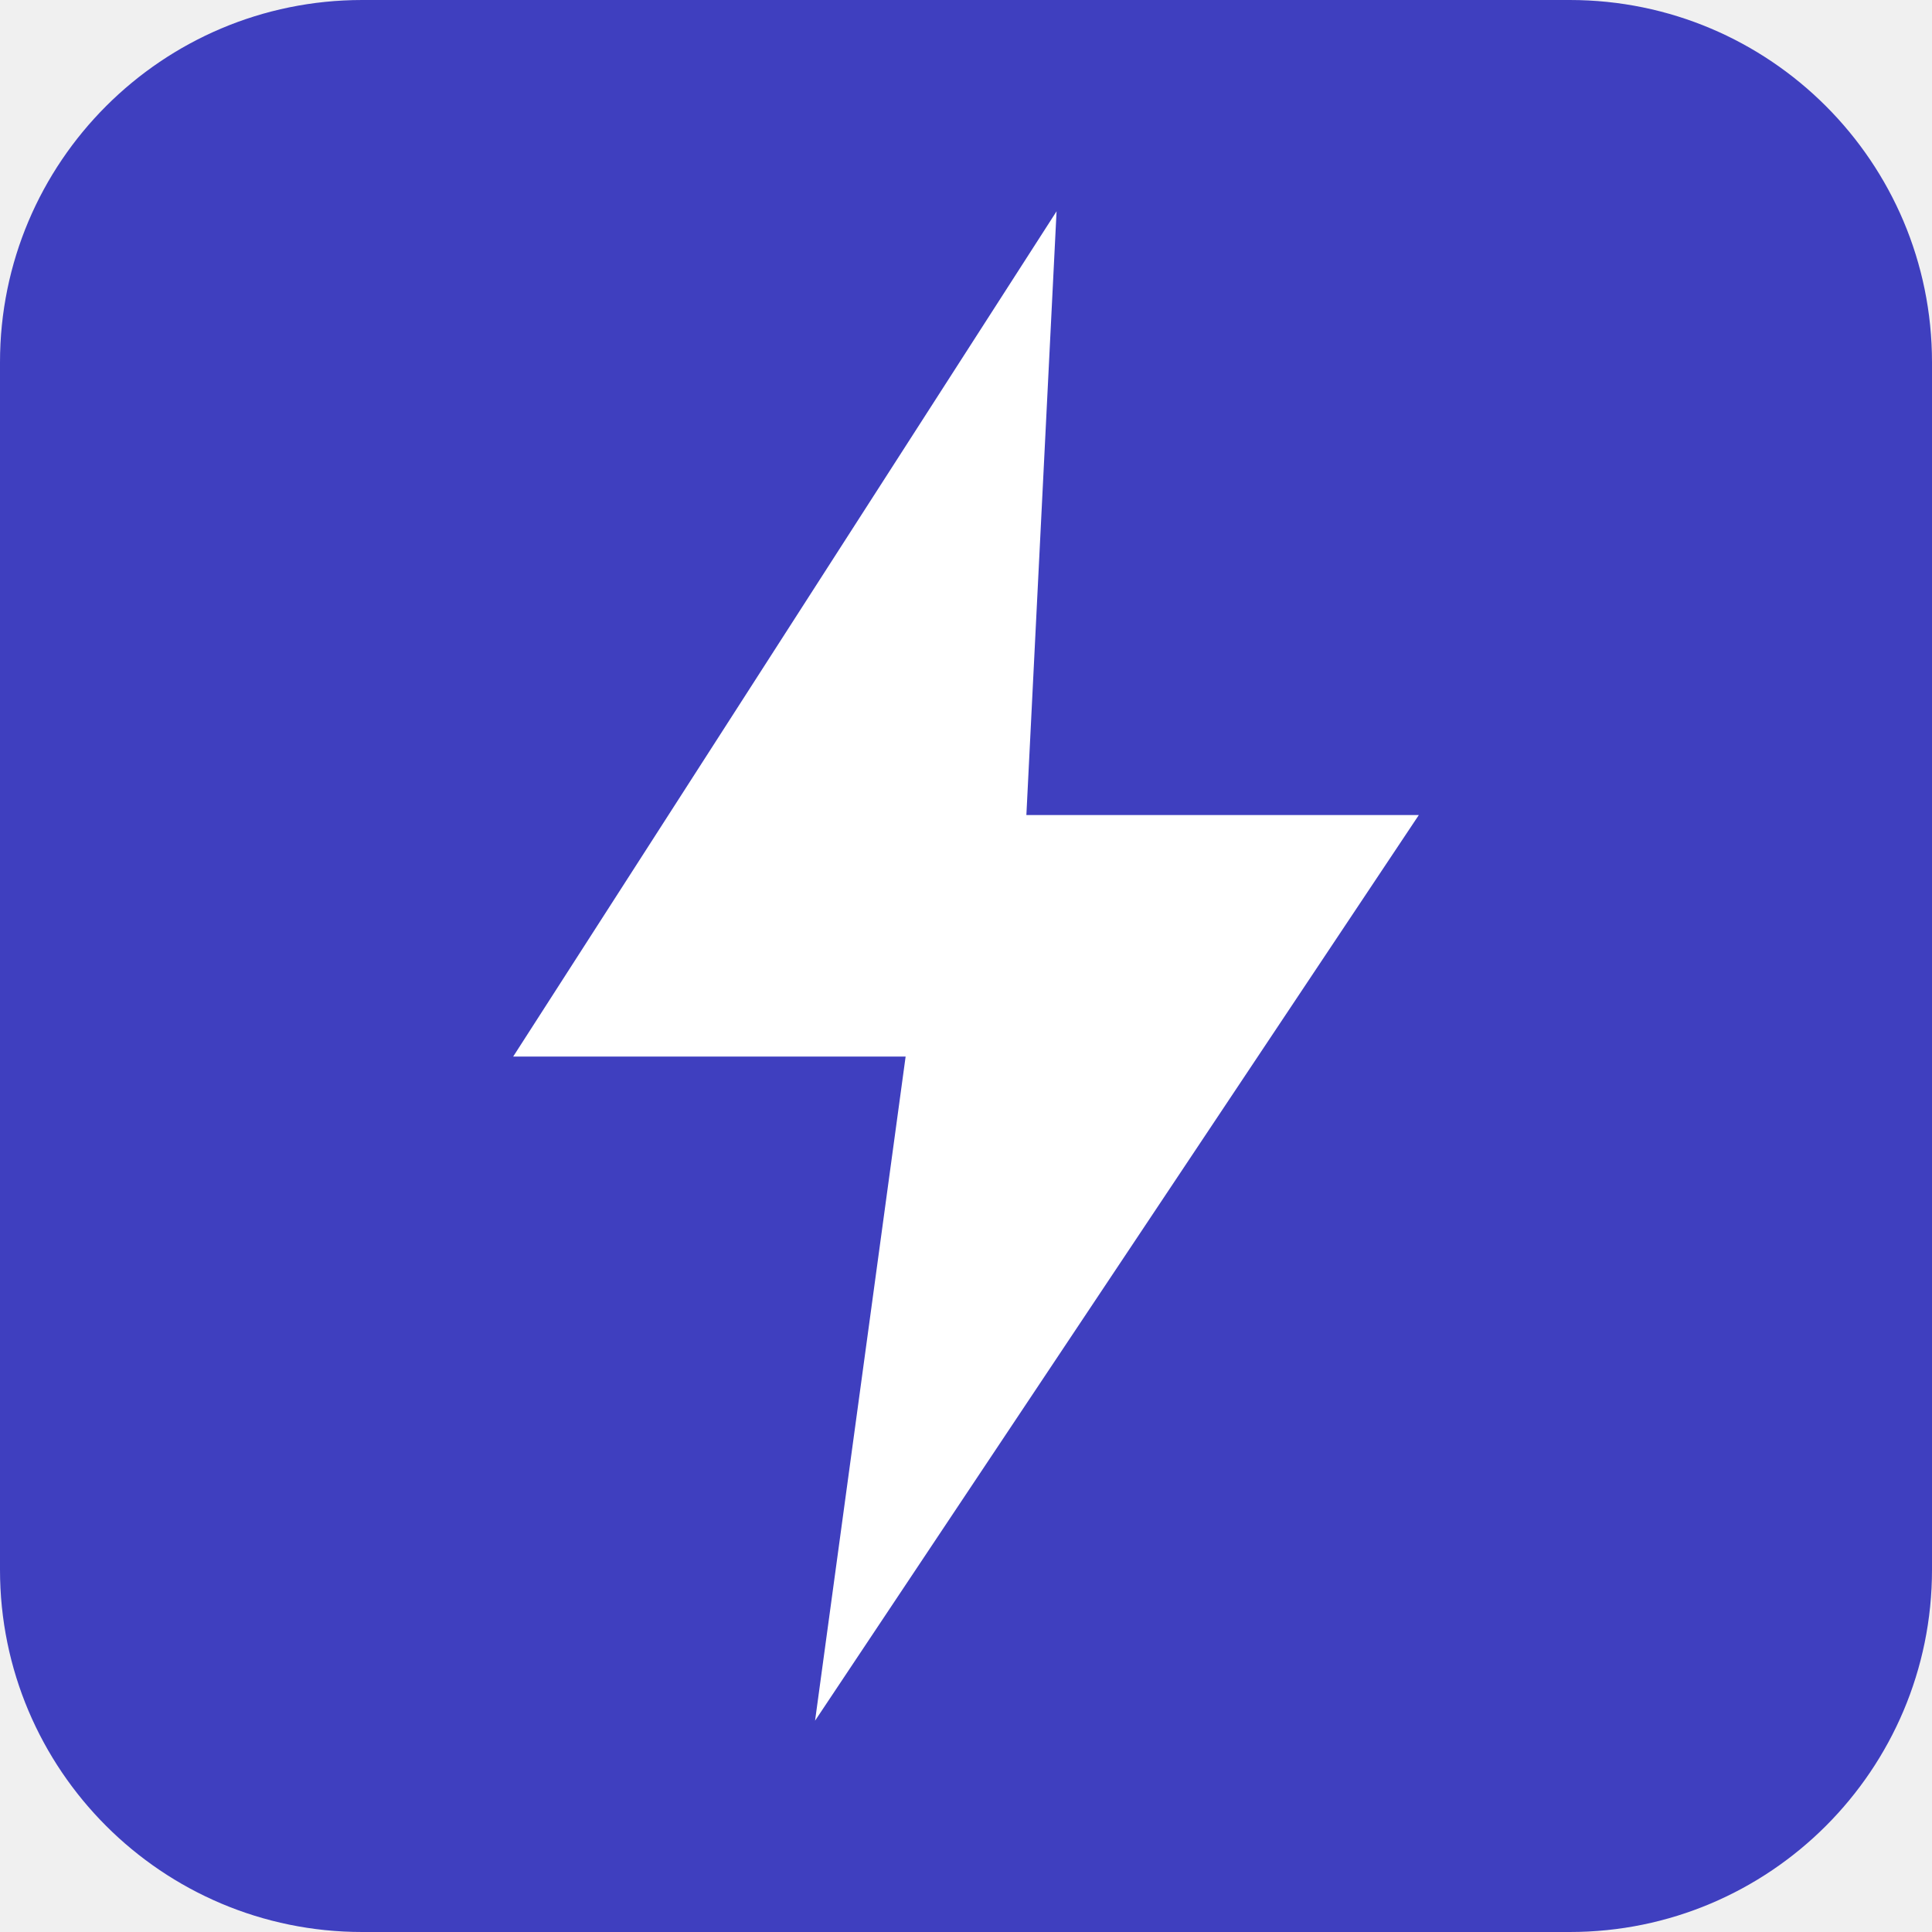
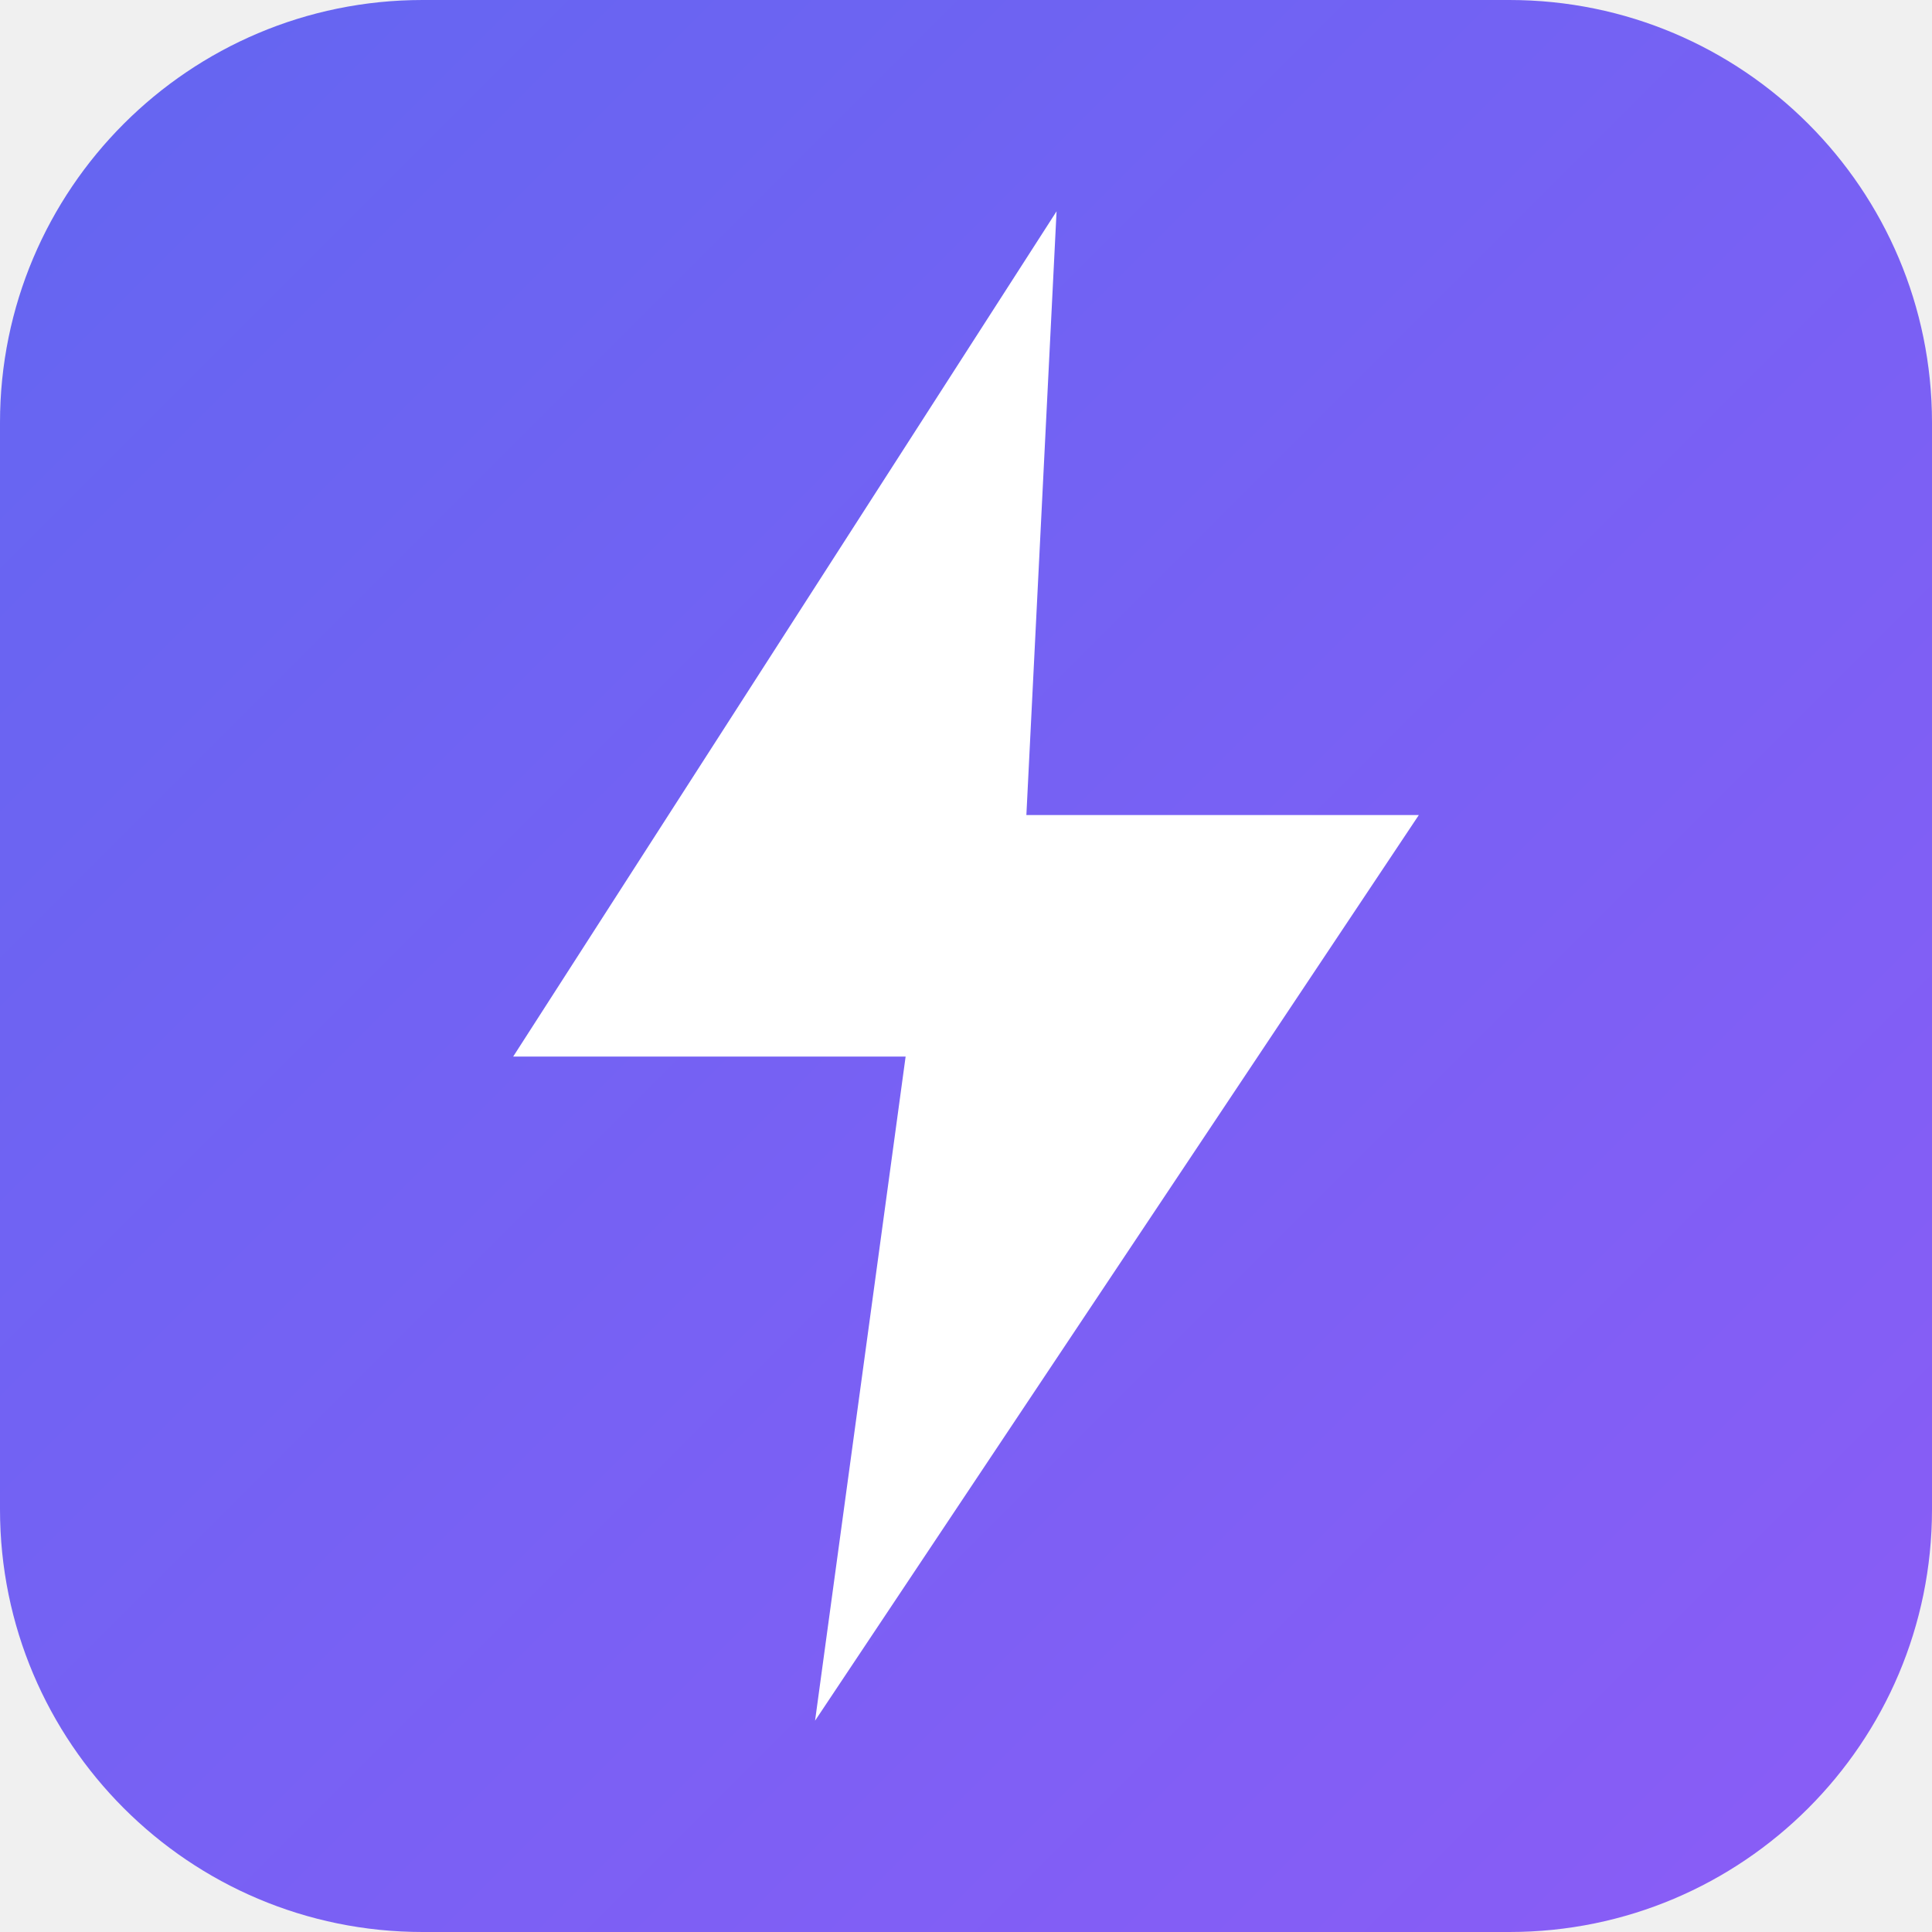
<svg xmlns="http://www.w3.org/2000/svg" viewBox="0 0 128 128">
-   <rect width="128" height="128" rx="24" fill="#3f3fbf" />
+   <defs>
+     <linearGradient id="g" x1="0" y1="0" x2="1" y2="1">
+       <stop offset="0" stop-color="#6366f1" />
+       <stop offset="1" stop-color="#8b5cf6" />
+     </linearGradient>
+   </defs>
+   <rect width="128" height="128" rx="28" fill="url(#g)" />
  <path d="M70 14 34 70h26l-6 44 40-60H68z" fill="#fff" />
</svg>
